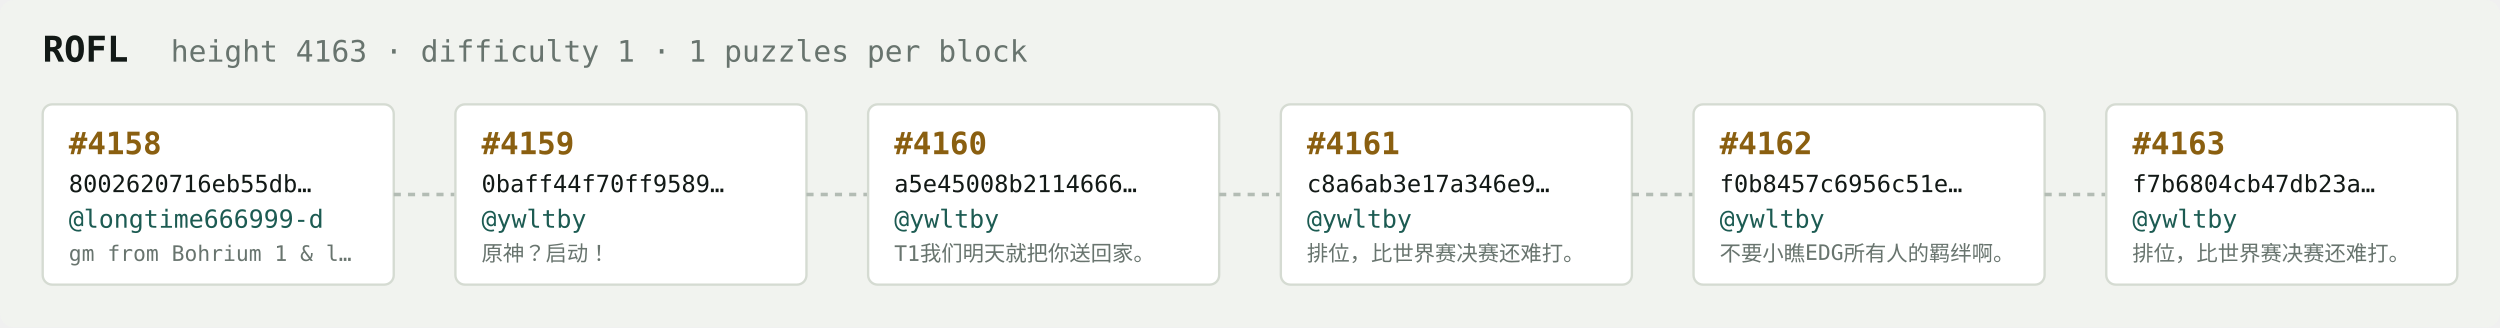
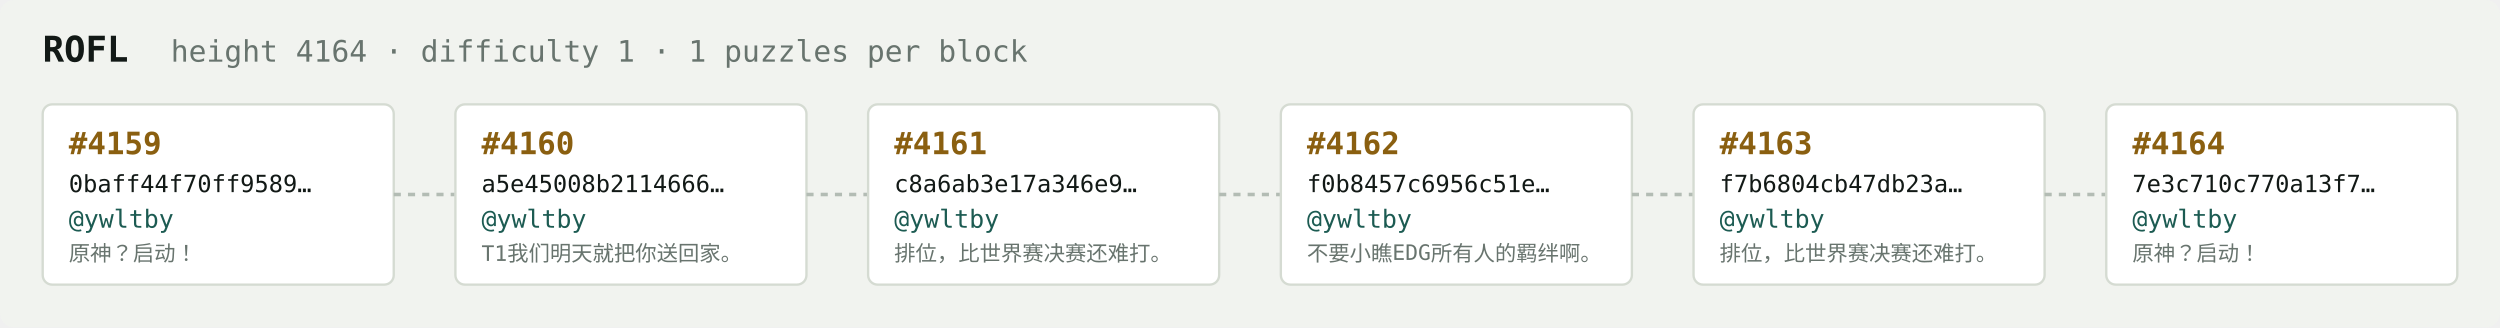
<svg xmlns="http://www.w3.org/2000/svg" width="1054" height="138" viewBox="0 0 1054 138" font-family="ui-monospace,SFMono-Regular,Menlo,monospace">
  <rect fill="#f1f3ef" width="1054" height="138" rx="6" />
  <text x="18" y="26" fill="#121916" font-size="15" font-weight="700">ROFL</text>
-   <text x="72" y="26" fill="#68746e" font-size="12.5">height 4163 · difficulty 1 · 1 puzzles per block</text>
+   <text x="72" y="26" fill="#68746e" font-size="12.5">height 4164 · difficulty 1 · 1 puzzles per block</text>
  <rect x="18" y="44" width="148" height="76" rx="4" fill="#ffffff" stroke="#d5dbd2" stroke-width="1" />
-   <text x="29" y="65" fill="#8a5f10" font-size="13" font-weight="700">#4158</text>
-   <text x="29" y="81" fill="#121916" font-size="10">8002620716eb55db…</text>
-   <text x="29" y="96" fill="#1c5b52" font-size="10.5">@longtime666999-d</text>
-   <text x="29" y="110" fill="#68746e" font-size="9">gm from Bohrium 1 &amp; l…</text>
+   <text x="29" y="65" fill="#8a5f10" font-size="13" font-weight="700">#4159</text>
+   <text x="29" y="81" fill="#121916" font-size="10">0baff44f70ff9589…</text>
+   <text x="29" y="96" fill="#1c5b52" font-size="10.5">@ywltby</text>
+   <text x="29" y="110" fill="#68746e" font-size="9">原神？启动！</text>
  <line x1="166" y1="82.0" x2="192" y2="82.0" stroke="#b3bcb4" stroke-width="1.5" stroke-dasharray="3 3" />
  <rect x="192" y="44" width="148" height="76" rx="4" fill="#ffffff" stroke="#d5dbd2" stroke-width="1" />
-   <text x="203" y="65" fill="#8a5f10" font-size="13" font-weight="700">#4159</text>
-   <text x="203" y="81" fill="#121916" font-size="10">0baff44f70ff9589…</text>
+   <text x="203" y="65" fill="#8a5f10" font-size="13" font-weight="700">#4160</text>
+   <text x="203" y="81" fill="#121916" font-size="10">a5e45008b2114666…</text>
  <text x="203" y="96" fill="#1c5b52" font-size="10.5">@ywltby</text>
-   <text x="203" y="110" fill="#68746e" font-size="9">原神？启动！</text>
+   <text x="203" y="110" fill="#68746e" font-size="9">T1我们明天就把你送回家。</text>
  <line x1="340" y1="82.0" x2="366" y2="82.0" stroke="#b3bcb4" stroke-width="1.5" stroke-dasharray="3 3" />
  <rect x="366" y="44" width="148" height="76" rx="4" fill="#ffffff" stroke="#d5dbd2" stroke-width="1" />
-   <text x="377" y="65" fill="#8a5f10" font-size="13" font-weight="700">#4160</text>
-   <text x="377" y="81" fill="#121916" font-size="10">a5e45008b2114666…</text>
+   <text x="377" y="65" fill="#8a5f10" font-size="13" font-weight="700">#4161</text>
+   <text x="377" y="81" fill="#121916" font-size="10">c8a6ab3e17a346e9…</text>
  <text x="377" y="96" fill="#1c5b52" font-size="10.5">@ywltby</text>
-   <text x="377" y="110" fill="#68746e" font-size="9">T1我们明天就把你送回家。</text>
+   <text x="377" y="110" fill="#68746e" font-size="9">排位，比世界赛决赛还难打。</text>
  <line x1="514" y1="82.0" x2="540" y2="82.0" stroke="#b3bcb4" stroke-width="1.5" stroke-dasharray="3 3" />
  <rect x="540" y="44" width="148" height="76" rx="4" fill="#ffffff" stroke="#d5dbd2" stroke-width="1" />
-   <text x="551" y="65" fill="#8a5f10" font-size="13" font-weight="700">#4161</text>
-   <text x="551" y="81" fill="#121916" font-size="10">c8a6ab3e17a346e9…</text>
+   <text x="551" y="65" fill="#8a5f10" font-size="13" font-weight="700">#4162</text>
+   <text x="551" y="81" fill="#121916" font-size="10">f0b8457c6956c51e…</text>
  <text x="551" y="96" fill="#1c5b52" font-size="10.5">@ywltby</text>
-   <text x="551" y="110" fill="#68746e" font-size="9">排位，比世界赛决赛还难打。</text>
+   <text x="551" y="110" fill="#68746e" font-size="9">不要小瞧EDG所有人的羁绊啊。</text>
  <line x1="688" y1="82.0" x2="714" y2="82.0" stroke="#b3bcb4" stroke-width="1.5" stroke-dasharray="3 3" />
  <rect x="714" y="44" width="148" height="76" rx="4" fill="#ffffff" stroke="#d5dbd2" stroke-width="1" />
-   <text x="725" y="65" fill="#8a5f10" font-size="13" font-weight="700">#4162</text>
-   <text x="725" y="81" fill="#121916" font-size="10">f0b8457c6956c51e…</text>
+   <text x="725" y="65" fill="#8a5f10" font-size="13" font-weight="700">#4163</text>
+   <text x="725" y="81" fill="#121916" font-size="10">f7b6804cb47db23a…</text>
  <text x="725" y="96" fill="#1c5b52" font-size="10.5">@ywltby</text>
-   <text x="725" y="110" fill="#68746e" font-size="9">不要小瞧EDG所有人的羁绊啊。</text>
+   <text x="725" y="110" fill="#68746e" font-size="9">排位，比世界赛决赛还难打。</text>
  <line x1="862" y1="82.0" x2="888" y2="82.0" stroke="#b3bcb4" stroke-width="1.5" stroke-dasharray="3 3" />
  <rect x="888" y="44" width="148" height="76" rx="4" fill="#ffffff" stroke="#d5dbd2" stroke-width="1" />
-   <text x="899" y="65" fill="#8a5f10" font-size="13" font-weight="700">#4163</text>
-   <text x="899" y="81" fill="#121916" font-size="10">f7b6804cb47db23a…</text>
+   <text x="899" y="65" fill="#8a5f10" font-size="13" font-weight="700">#4164</text>
+   <text x="899" y="81" fill="#121916" font-size="10">7e3c710c770a13f7…</text>
  <text x="899" y="96" fill="#1c5b52" font-size="10.5">@ywltby</text>
-   <text x="899" y="110" fill="#68746e" font-size="9">排位，比世界赛决赛还难打。</text>
+   <text x="899" y="110" fill="#68746e" font-size="9">原神？启动！</text>
</svg>
